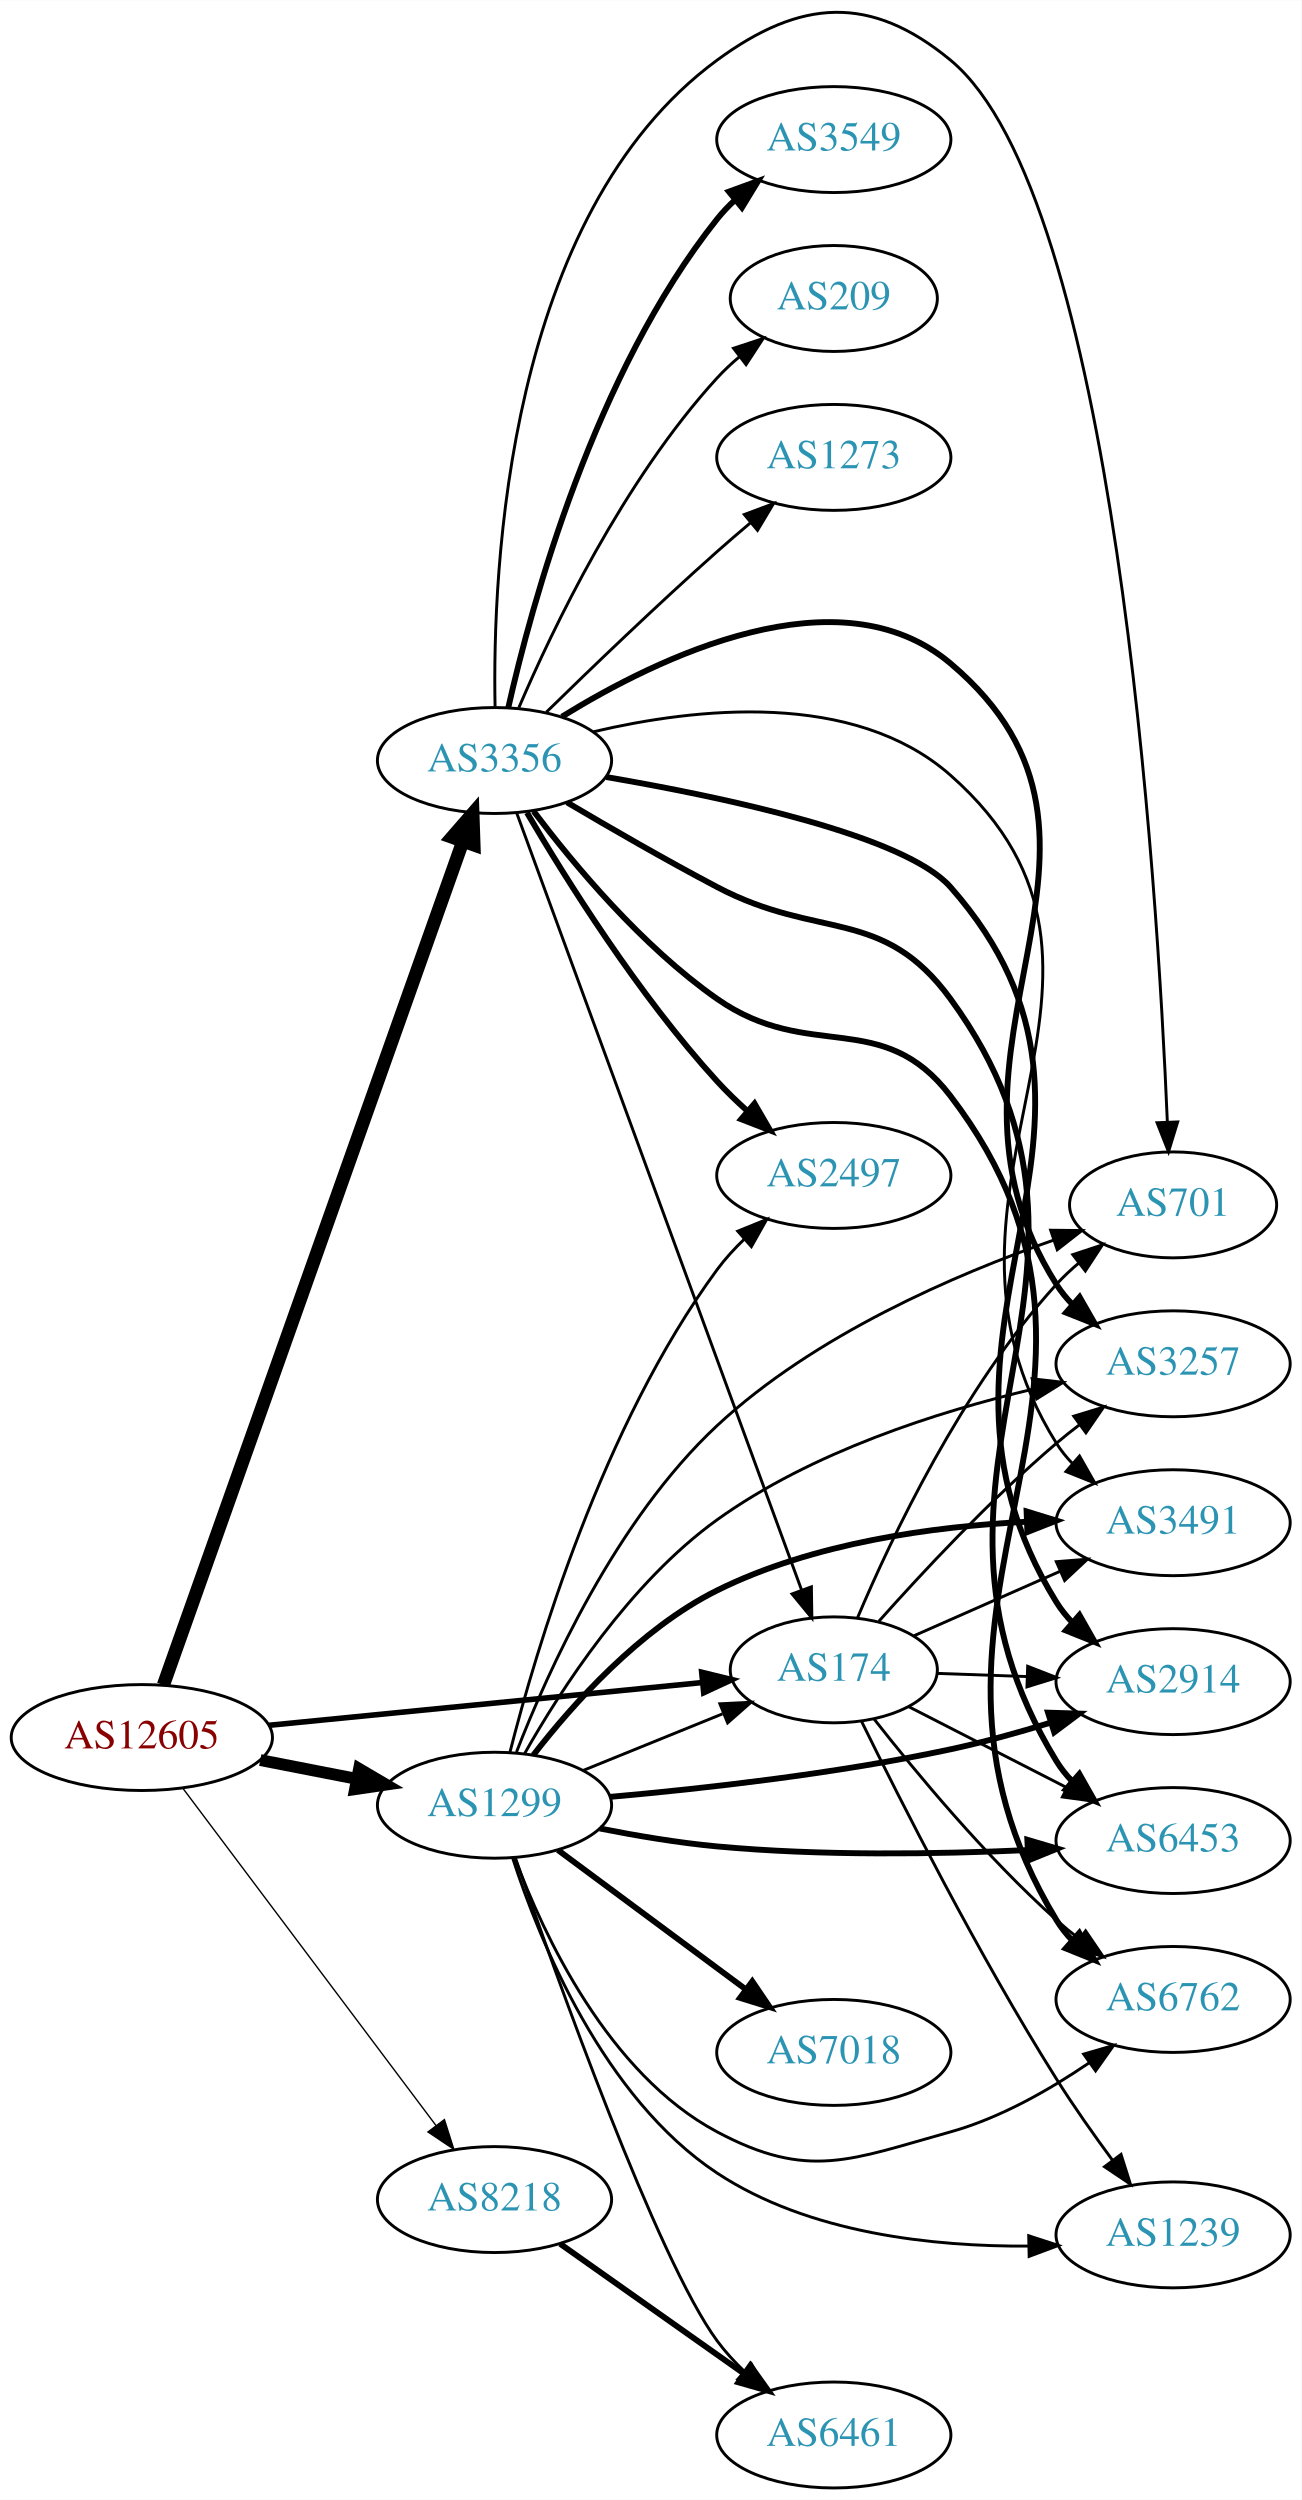
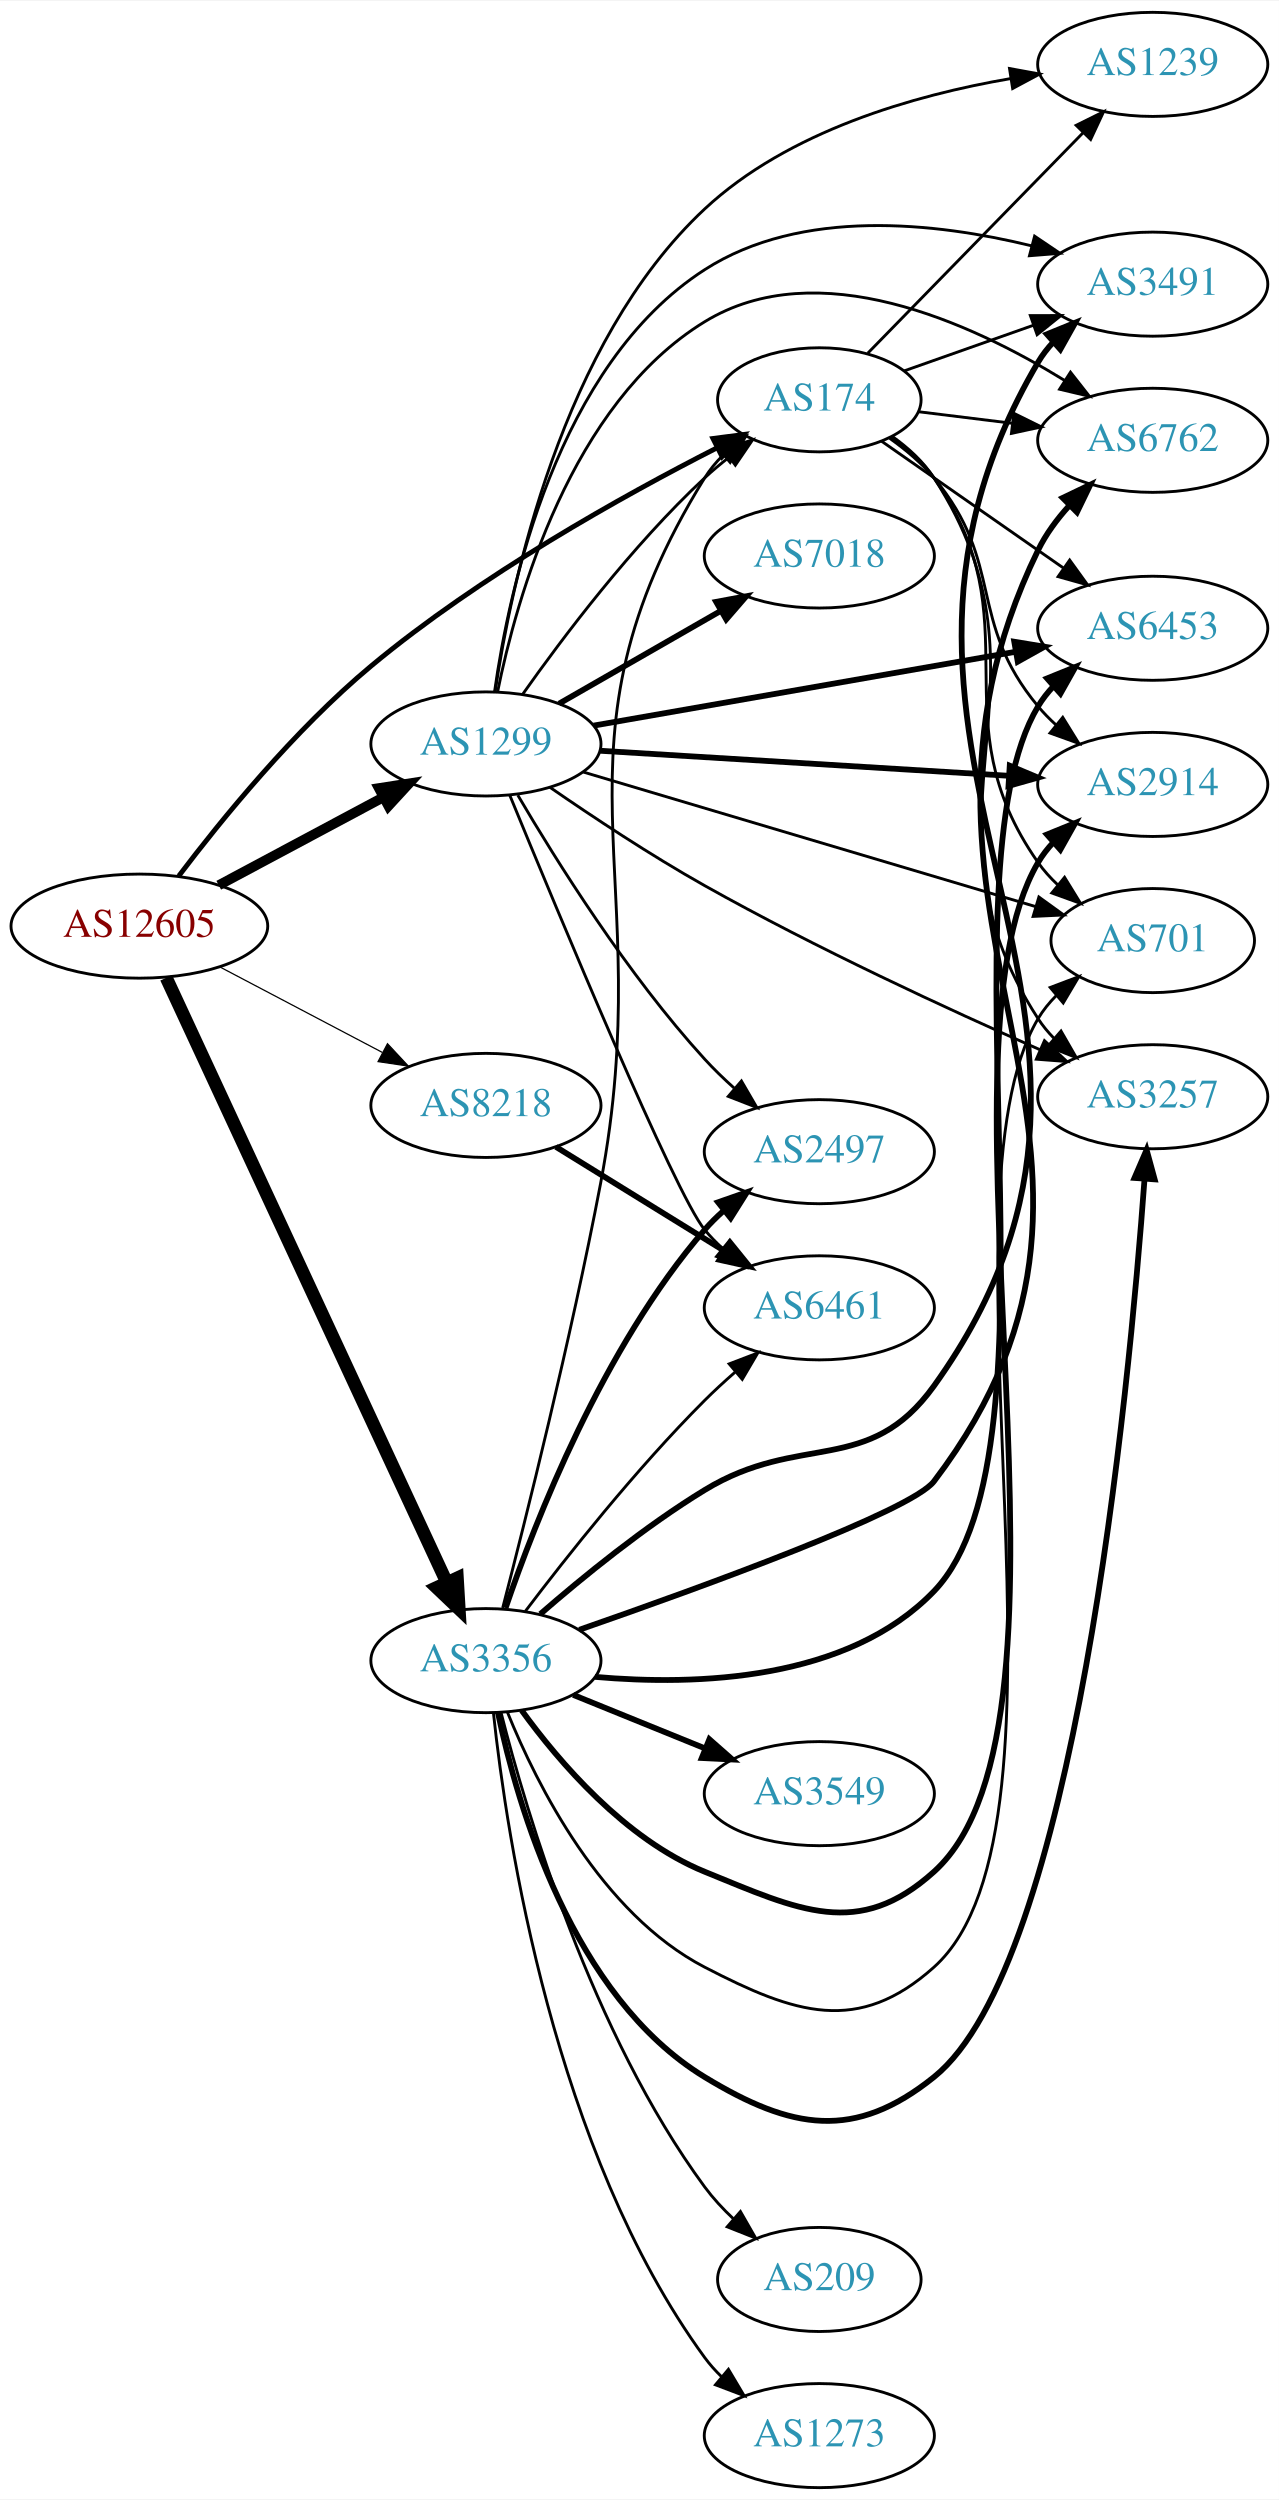
- <svg xmlns="http://www.w3.org/2000/svg" xmlns:xlink="http://www.w3.org/1999/xlink" width="442pt" height="849pt" viewBox="0.00 0.00 442.27 849.34">
-   <g id="graph0" class="graph" transform="scale(1 1) rotate(0) translate(4 845.34)">
-     <polygon fill="white" stroke="none" points="-4,4 -4,-845.34 438.271,-845.34 438.271,4 -4,4" />
+ <svg xmlns="http://www.w3.org/2000/svg" xmlns:xlink="http://www.w3.org/1999/xlink" width="442pt" height="864pt" viewBox="0.00 0.00 442.27 864.00">
+   <g id="graph0" class="graph" transform="scale(1 1) rotate(0) translate(4 860)">
+     <polygon fill="white" stroke="none" points="-4,4 -4,-860 438.271,-860 438.271,4 -4,4" />
    <g id="node1" class="node">
      <g id="a_node1">
        <a xlink:href="/asn/12605" xlink:title="AS12605 ~ Linz, Austria [AT]">
-           <ellipse fill="#ffffff" stroke="black" cx="44.196" cy="-255" rx="44.393" ry="18" />
-           <text text-anchor="middle" x="44.196" y="-251.3" font-family="Times,serif" font-size="14.00" fill="#880000">AS12605</text>
+           <ellipse fill="#ffffff" stroke="black" cx="44.196" cy="-540" rx="44.393" ry="18" />
+           <text text-anchor="middle" x="44.196" y="-536.3" font-family="Times,serif" font-size="14.00" fill="#880000">AS12605</text>
        </a>
      </g>
    </g>
    <g id="node2" class="node">
      <g id="a_node2">
        <a xlink:href="/asn/174" xlink:title="AS174 ~ Cogent Communications [US]">
-           <ellipse fill="#ffffff" stroke="black" cx="279.332" cy="-278" rx="35.194" ry="18" />
-           <text text-anchor="middle" x="279.332" y="-274.3" font-family="Times,serif" font-size="14.00" fill="#2c94b3">AS174</text>
+           <ellipse fill="#ffffff" stroke="black" cx="279.332" cy="-722" rx="35.194" ry="18" />
+           <text text-anchor="middle" x="279.332" y="-718.3" font-family="Times,serif" font-size="14.00" fill="#2c94b3">AS174</text>
        </a>
      </g>
    </g>
    <g id="edge1" class="edge">
-       <path fill="none" stroke="black" stroke-width="1.895" d="M87.415,-259.165C129.116,-263.279 192.603,-269.542 234.765,-273.702" />
-       <polygon fill="black" stroke="black" stroke-width="1.895" points="234.44,-277.187 244.735,-274.686 235.127,-270.221 234.44,-277.187" />
+       <path fill="none" stroke="black" stroke-width="1.714" d="M57.831,-557.357C72.418,-576.621 97.832,-607.903 124.392,-630 161.97,-661.263 211.356,-688.783 243.932,-705.392" />
+       <polygon fill="black" stroke="black" stroke-width="1.714" points="242.555,-708.617 253.061,-709.985 245.701,-702.364 242.555,-708.617" />
    </g>
    <g id="node3" class="node">
      <g id="a_node3">
        <a xlink:href="/asn/1299" xlink:title="AS1299 ~ Telia Carrier [EU]">
-           <ellipse fill="#ffffff" stroke="black" cx="164.039" cy="-232" rx="39.794" ry="18" />
-           <text text-anchor="middle" x="164.039" y="-228.3" font-family="Times,serif" font-size="14.00" fill="#2c94b3">AS1299</text>
+           <ellipse fill="#ffffff" stroke="black" cx="164.039" cy="-603" rx="39.794" ry="18" />
+           <text text-anchor="middle" x="164.039" y="-599.3" font-family="Times,serif" font-size="14.00" fill="#2c94b3">AS1299</text>
        </a>
      </g>
    </g>
    <g id="edge2" class="edge">
-       <path fill="none" stroke="black" stroke-width="4.026" d="M84.436,-247.341C94.888,-245.301 106.274,-243.079 117.052,-240.975" />
-       <polygon fill="black" stroke="black" stroke-width="4.026" points="118.01,-244.378 127.149,-239.005 116.66,-237.463 118.01,-244.378" />
+       <path fill="none" stroke="black" stroke-width="3.429" d="M71.642,-554.138C88.4,-563.097 110.255,-574.781 128.392,-584.477" />
+       <polygon fill="black" stroke="black" stroke-width="3.429" points="127.021,-587.713 137.49,-589.341 130.321,-581.54 127.021,-587.713" />
    </g>
    <g id="node4" class="node">
      <g id="a_node4">
        <a xlink:href="/asn/3356" xlink:title="AS3356 ~ Level 3 Parent, LLC [US]">
-           <ellipse fill="#ffffff" stroke="black" cx="164.039" cy="-587" rx="39.794" ry="18" />
-           <text text-anchor="middle" x="164.039" y="-583.3" font-family="Times,serif" font-size="14.00" fill="#2c94b3">AS3356</text>
+           <ellipse fill="#ffffff" stroke="black" cx="164.039" cy="-286" rx="39.794" ry="18" />
+           <text text-anchor="middle" x="164.039" y="-282.3" font-family="Times,serif" font-size="14.00" fill="#2c94b3">AS3356</text>
        </a>
      </g>
    </g>
    <g id="edge3" class="edge">
-       <path fill="none" stroke="black" stroke-width="4.5" d="M51.532,-272.85C70.954,-327.569 129.761,-493.246 153.221,-559.341" />
-       <polygon fill="black" stroke="black" stroke-width="4.5" points="149.616,-560.955 156.672,-569.062 157.037,-558.321 149.616,-560.955" />
+       <path fill="none" stroke="black" stroke-width="4.5" d="M53.483,-522.139C73.809,-478.326 126.243,-365.31 150.449,-313.136" />
+       <polygon fill="black" stroke="black" stroke-width="4.5" points="154.125,-314.569 154.761,-303.841 146.981,-311.255 154.125,-314.569" />
    </g>
    <g id="node5" class="node">
      <g id="a_node5">
        <a xlink:href="/asn/8218" xlink:title="AS8218 ~ legacy Neotelecoms [FR]">
-           <ellipse fill="#ffffff" stroke="black" cx="164.039" cy="-98" rx="39.794" ry="18" />
-           <text text-anchor="middle" x="164.039" y="-94.3" font-family="Times,serif" font-size="14.00" fill="#2c94b3">AS8218</text>
+           <ellipse fill="#ffffff" stroke="black" cx="164.039" cy="-478" rx="39.794" ry="18" />
+           <text text-anchor="middle" x="164.039" y="-474.3" font-family="Times,serif" font-size="14.00" fill="#2c94b3">AS8218</text>
        </a>
      </g>
    </g>
    <g id="edge4" class="edge">
-       <path fill="none" stroke="black" stroke-width="0.474" d="M58.032,-237.899C78.84,-210.176 120.037,-155.291 144.181,-123.123" />
-       <polygon fill="black" stroke="black" stroke-width="0.474" points="147.015,-125.178 150.219,-115.08 141.417,-120.976 147.015,-125.178" />
+       <path fill="none" stroke="black" stroke-width="0.429" d="M71.936,-525.931C88.591,-517.169 110.193,-505.803 128.182,-496.339" />
+       <polygon fill="black" stroke="black" stroke-width="0.429" points="129.994,-499.341 137.214,-491.587 126.734,-493.146 129.994,-499.341" />
    </g>
    <g id="node6" class="node">
      <g id="a_node6">
        <a xlink:href="/asn/2914" xlink:title="AS2914 ~ NTT America, Inc. [US]">
-           <ellipse fill="#ffffff" stroke="black" cx="394.625" cy="-274" rx="39.794" ry="18" />
-           <text text-anchor="middle" x="394.625" y="-270.3" font-family="Times,serif" font-size="14.00" fill="#2c94b3">AS2914</text>
+           <ellipse fill="#ffffff" stroke="black" cx="394.625" cy="-589" rx="39.794" ry="18" />
+           <text text-anchor="middle" x="394.625" y="-585.3" font-family="Times,serif" font-size="14.00" fill="#2c94b3">AS2914</text>
        </a>
      </g>
    </g>
    <g id="edge5" class="edge">
-       <path fill="none" stroke="black" d="M314.631,-276.789C324.204,-276.451 334.792,-276.077 345.023,-275.716" />
-       <polygon fill="black" stroke="black" points="345.213,-279.212 355.083,-275.361 344.966,-272.216 345.213,-279.212" />
+       <path fill="none" stroke="black" d="M303.671,-708.684C309.175,-704.782 314.684,-700.158 318.978,-695 343.666,-665.347 330.29,-645.653 354.978,-616 356.844,-613.759 358.939,-611.619 361.163,-609.595" />
+       <polygon fill="black" stroke="black" points="363.51,-612.198 369.077,-603.184 359.104,-606.759 363.51,-612.198" />
    </g>
    <g id="node7" class="node">
      <g id="a_node7">
        <a xlink:href="/asn/701" xlink:title="AS701 ~ UUNET [US]">
-           <ellipse fill="#ffffff" stroke="black" cx="394.625" cy="-436" rx="35.194" ry="18" />
-           <text text-anchor="middle" x="394.625" y="-432.3" font-family="Times,serif" font-size="14.00" fill="#2c94b3">AS701</text>
+           <ellipse fill="#ffffff" stroke="black" cx="394.625" cy="-535" rx="35.194" ry="18" />
+           <text text-anchor="middle" x="394.625" y="-531.3" font-family="Times,serif" font-size="14.00" fill="#2c94b3">AS701</text>
        </a>
      </g>
    </g>
    <g id="edge6" class="edge">
-       <path fill="none" stroke="black" d="M287.39,-295.687C298.689,-322.439 322.874,-373.801 354.978,-409 357.31,-411.557 359.926,-414.006 362.668,-416.312" />
-       <polygon fill="black" stroke="black" points="360.54,-419.09 370.602,-422.408 364.805,-413.54 360.54,-419.09" />
+       <path fill="none" stroke="black" d="M304.274,-709.146C309.767,-705.234 315.119,-700.491 318.978,-695 354.193,-644.9 319.763,-612.1 354.978,-562 356.908,-559.255 359.211,-556.696 361.718,-554.335" />
+       <polygon fill="black" stroke="black" points="364.135,-556.881 369.682,-547.854 359.717,-551.451 364.135,-556.881" />
    </g>
    <g id="node8" class="node">
      <g id="a_node8">
-         <a xlink:href="/asn/1239" xlink:title="AS1239 ~ Sprint [US]">
-           <ellipse fill="#ffffff" stroke="black" cx="394.625" cy="-86" rx="39.794" ry="18" />
-           <text text-anchor="middle" x="394.625" y="-82.3" font-family="Times,serif" font-size="14.00" fill="#2c94b3">AS1239</text>
+         <a xlink:href="/asn/3257" xlink:title="AS3257 ~ GTT [DE]">
+           <ellipse fill="#ffffff" stroke="black" cx="394.625" cy="-481" rx="39.794" ry="18" />
+           <text text-anchor="middle" x="394.625" y="-477.3" font-family="Times,serif" font-size="14.00" fill="#2c94b3">AS3257</text>
        </a>
      </g>
    </g>
    <g id="edge7" class="edge">
-       <path fill="none" stroke="black" d="M288.784,-260.45C301.905,-233.652 328.436,-181.2 354.978,-139 360.798,-129.746 367.688,-119.979 374.027,-111.386" />
-       <polygon fill="black" stroke="black" points="376.93,-113.348 380.122,-103.246 371.326,-109.153 376.93,-113.348" />
+       <path fill="none" stroke="black" d="M304.56,-709.339C310.047,-705.424 315.325,-700.63 318.978,-695 365.048,-624 308.908,-579 354.978,-508 356.565,-505.554 358.459,-503.266 360.543,-501.139" />
+       <polygon fill="black" stroke="black" points="362.912,-503.718 368.196,-494.535 358.339,-498.419 362.912,-503.718" />
    </g>
    <g id="node9" class="node">
      <g id="a_node9">
-         <a xlink:href="/asn/6762" xlink:title="AS6762 ~ TELECOM ITALIA SPARKLE S.p.A. [IT]">
-           <ellipse fill="#ffffff" stroke="black" cx="394.625" cy="-166" rx="39.794" ry="18" />
-           <text text-anchor="middle" x="394.625" y="-162.3" font-family="Times,serif" font-size="14.00" fill="#2c94b3">AS6762</text>
+         <a xlink:href="/asn/3491" xlink:title="AS3491 ~ PCCW Global, Inc. [US]">
+           <ellipse fill="#ffffff" stroke="black" cx="394.625" cy="-762" rx="39.794" ry="18" />
+           <text text-anchor="middle" x="394.625" y="-758.3" font-family="Times,serif" font-size="14.00" fill="#2c94b3">AS3491</text>
        </a>
      </g>
    </g>
    <g id="edge8" class="edge">
-       <path fill="none" stroke="black" d="M293.025,-261.279C307.092,-243.322 330.976,-214.479 354.978,-193 357.418,-190.817 360.039,-188.657 362.724,-186.566" />
-       <polygon fill="black" stroke="black" points="364.903,-189.308 370.86,-180.546 360.739,-183.68 364.903,-189.308" />
+       <path fill="none" stroke="black" d="M308.628,-731.991C322.176,-736.774 338.64,-742.587 353.456,-747.818" />
+       <polygon fill="black" stroke="black" points="352.313,-751.126 362.908,-751.155 354.643,-744.525 352.313,-751.126" />
    </g>
    <g id="node10" class="node">
      <g id="a_node10">
-         <a xlink:href="/asn/3491" xlink:title="AS3491 ~ PCCW Global, Inc. [US]">
-           <ellipse fill="#ffffff" stroke="black" cx="394.625" cy="-328" rx="39.794" ry="18" />
-           <text text-anchor="middle" x="394.625" y="-324.3" font-family="Times,serif" font-size="14.00" fill="#2c94b3">AS3491</text>
+         <a xlink:href="/asn/6762" xlink:title="AS6762 ~ TELECOM ITALIA SPARKLE S.p.A. [IT]">
+           <ellipse fill="#ffffff" stroke="black" cx="394.625" cy="-708" rx="39.794" ry="18" />
+           <text text-anchor="middle" x="394.625" y="-704.3" font-family="Times,serif" font-size="14.00" fill="#2c94b3">AS6762</text>
        </a>
      </g>
    </g>
    <g id="edge9" class="edge">
-       <path fill="none" stroke="black" d="M306.608,-289.597C321.362,-296.108 340.017,-304.341 356.268,-311.513" />
-       <polygon fill="black" stroke="black" points="354.949,-314.757 365.51,-315.592 357.775,-308.353 354.949,-314.757" />
+       <path fill="none" stroke="black" d="M313.71,-717.875C323.801,-716.628 335.084,-715.234 345.919,-713.895" />
+       <polygon fill="black" stroke="black" points="346.621,-717.335 356.116,-712.635 345.762,-710.388 346.621,-717.335" />
    </g>
    <g id="node11" class="node">
      <g id="a_node11">
-         <a xlink:href="/asn/3257" xlink:title="AS3257 ~ GTT [DE]">
-           <ellipse fill="#ffffff" stroke="black" cx="394.625" cy="-382" rx="39.794" ry="18" />
-           <text text-anchor="middle" x="394.625" y="-378.3" font-family="Times,serif" font-size="14.00" fill="#2c94b3">AS3257</text>
+         <a xlink:href="/asn/6453" xlink:title="AS6453 ~ TATA COMMUNICATIONS (AMERICA) INC [US]">
+           <ellipse fill="#ffffff" stroke="black" cx="394.625" cy="-643" rx="39.794" ry="18" />
+           <text text-anchor="middle" x="394.625" y="-639.3" font-family="Times,serif" font-size="14.00" fill="#2c94b3">AS6453</text>
        </a>
      </g>
    </g>
    <g id="edge10" class="edge">
-       <path fill="none" stroke="black" d="M294.653,-294.521C309.102,-310.752 332.439,-335.808 354.978,-355 357.471,-357.122 360.128,-359.241 362.837,-361.305" />
-       <polygon fill="black" stroke="black" points="360.873,-364.204 371.011,-367.281 365.005,-358.553 360.873,-364.204" />
+       <path fill="none" stroke="black" d="M300.848,-707.694C318.401,-695.454 343.896,-677.676 363.72,-663.852" />
+       <polygon fill="black" stroke="black" points="365.904,-666.597 372.105,-658.006 361.9,-660.855 365.904,-666.597" />
    </g>
    <g id="node12" class="node">
      <g id="a_node12">
-         <a xlink:href="/asn/6453" xlink:title="AS6453 ~ TATA COMMUNICATIONS (AMERICA) INC [US]">
-           <ellipse fill="#ffffff" stroke="black" cx="394.625" cy="-220" rx="39.794" ry="18" />
-           <text text-anchor="middle" x="394.625" y="-216.3" font-family="Times,serif" font-size="14.00" fill="#2c94b3">AS6453</text>
+         <a xlink:href="/asn/1239" xlink:title="AS1239 ~ Sprint [US]">
+           <ellipse fill="#ffffff" stroke="black" cx="394.625" cy="-838" rx="39.794" ry="18" />
+           <text text-anchor="middle" x="394.625" y="-834.3" font-family="Times,serif" font-size="14.00" fill="#2c94b3">AS1239</text>
        </a>
      </g>
    </g>
    <g id="edge11" class="edge">
-       <path fill="none" stroke="black" d="M304.914,-265.415C320.509,-257.431 340.938,-246.973 358.26,-238.105" />
-       <polygon fill="black" stroke="black" points="360.206,-241.04 367.513,-233.368 357.017,-234.809 360.206,-241.04" />
+       <path fill="none" stroke="black" d="M296.085,-738.129C315.422,-757.929 348.373,-791.667 370.563,-814.387" />
+       <polygon fill="black" stroke="black" points="368.149,-816.925 377.64,-821.634 373.157,-812.034 368.149,-816.925" />
    </g>
    <g id="edge22" class="edge">
-       <path fill="none" stroke="black" d="M194.214,-243.846C208.628,-249.698 226.172,-256.822 241.501,-263.046" />
-       <polygon fill="black" stroke="black" points="240.618,-266.465 251.2,-266.984 243.251,-259.979 240.618,-266.465" />
-     </g>
-     <g id="edge12" class="edge">
-       <path fill="none" stroke="black" stroke-width="2" d="M203.307,-234.838C234.645,-237.612 280.007,-242.659 318.978,-251 330.146,-253.39 342.044,-256.697 352.984,-260.059" />
-       <polygon fill="black" stroke="black" stroke-width="2" points="352.123,-263.457 362.713,-263.136 354.235,-256.783 352.123,-263.457" />
+       <path fill="none" stroke="black" d="M176.714,-620.142C190.435,-639.578 214.54,-671.599 239.685,-695 242.28,-697.415 245.103,-699.786 248.003,-702.058" />
+       <polygon fill="black" stroke="black" points="246.131,-705.027 256.253,-708.156 250.292,-699.397 246.131,-705.027" />
+     </g>
+     <g id="edge17" class="edge">
+       <path fill="none" stroke="black" stroke-width="2" d="M203.557,-600.641C242.464,-598.258 302.694,-594.569 344.899,-591.984" />
+       <polygon fill="black" stroke="black" stroke-width="2" points="345.181,-595.474 354.949,-591.369 344.753,-588.487 345.181,-595.474" />
+     </g>
+     <g id="edge19" class="edge">
+       <path fill="none" stroke="black" d="M197.789,-593.257C239.02,-580.992 309.79,-559.939 354.018,-546.782" />
+       <polygon fill="black" stroke="black" points="355.257,-550.065 363.844,-543.859 353.261,-543.356 355.257,-550.065" />
+     </g>
+     <g id="edge15" class="edge">
+       <path fill="none" stroke="black" d="M186.109,-588.044C200.8,-577.898 221.034,-564.478 239.685,-554 278.129,-532.403 324.002,-511.204 355.614,-497.263" />
+       <polygon fill="black" stroke="black" points="357.187,-500.395 364.943,-493.178 354.379,-493.983 357.187,-500.395" />
+     </g>
+     <g id="edge20" class="edge">
+       <path fill="none" stroke="black" d="M167.034,-621.146C172.013,-656.511 188.52,-734.072 239.685,-767 273.105,-788.507 319.606,-783.356 352.735,-775.252" />
+       <polygon fill="black" stroke="black" points="353.777,-778.597 362.558,-772.668 351.997,-771.827 353.777,-778.597" />
+     </g>
+     <g id="edge13" class="edge">
+       <path fill="none" stroke="black" d="M168.062,-620.969C174.58,-653.317 193.304,-720.622 239.685,-749 278.717,-772.881 331.593,-748.771 364.118,-728.725" />
+       <polygon fill="black" stroke="black" points="366.184,-731.559 372.723,-723.223 362.413,-725.661 366.184,-731.559" />
    </g>
    <g id="edge21" class="edge">
-       <path fill="none" stroke="black" d="M171.505,-250.06C182.032,-277.246 205.221,-328.907 239.685,-361 272.655,-391.702 320.534,-412.336 354.118,-424.064" />
-       <polygon fill="black" stroke="black" points="353.023,-427.388 363.617,-427.278 355.266,-420.758 353.023,-427.388" />
-     </g>
-     <g id="edge15" class="edge">
-       <path fill="none" stroke="black" d="M170.224,-213.984C179.298,-186 200.885,-132.644 239.685,-107 270.752,-86.467 313.081,-81.973 345.491,-82.191" />
-       <polygon fill="black" stroke="black" points="345.564,-85.693 355.638,-82.412 345.717,-78.695 345.564,-85.693" />
-     </g>
-     <g id="edge13" class="edge">
-       <path fill="none" stroke="black" d="M170.952,-214.089C180.632,-188.066 202.585,-140.759 239.685,-121 270.79,-104.434 285.025,-111.557 318.978,-121 335.841,-125.69 352.704,-135.328 366.125,-144.485" />
-       <polygon fill="black" stroke="black" points="364.234,-147.435 374.412,-150.377 368.29,-141.73 364.234,-147.435" />
-     </g>
-     <g id="edge18" class="edge">
-       <path fill="none" stroke="black" stroke-width="2" d="M177.205,-249.012C190.482,-266.169 213.389,-291.93 239.685,-305 272.296,-321.209 313.233,-326.726 344.692,-328.316" />
-       <polygon fill="black" stroke="black" stroke-width="2" points="344.844,-331.825 354.972,-328.715 345.115,-324.83 344.844,-331.825" />
+       <path fill="none" stroke="black" stroke-width="2" d="M201.259,-609.338C240.768,-616.252 304.119,-627.337 347.238,-634.883" />
+       <polygon fill="black" stroke="black" stroke-width="2" points="346.743,-638.349 357.196,-636.625 347.949,-631.454 346.743,-638.349" />
    </g>
    <g id="edge16" class="edge">
-       <path fill="none" stroke="black" d="M174.289,-249.587C186.513,-271.213 210.007,-307.667 239.685,-329 271.785,-352.074 314.759,-365.755 347.144,-373.42" />
-       <polygon fill="black" stroke="black" points="346.734,-376.915 357.259,-375.701 348.274,-370.087 346.734,-376.915" />
-     </g>
-     <g id="edge20" class="edge">
-       <path fill="none" stroke="black" stroke-width="2" d="M199.788,-224.099C212.294,-221.624 226.556,-219.221 239.685,-218 274.799,-214.736 314.61,-215.367 344.949,-216.746" />
-       <polygon fill="black" stroke="black" stroke-width="2" points="345.1,-220.258 355.261,-217.26 345.448,-213.267 345.1,-220.258" />
+       <path fill="none" stroke="black" d="M167.238,-621.093C172.661,-657.851 190.047,-741.695 239.685,-788 268.548,-814.925 312.084,-827.356 345.501,-833.092" />
+       <polygon fill="black" stroke="black" points="345.098,-836.572 355.52,-834.666 346.184,-829.657 345.098,-836.572" />
    </g>
    <g id="node13" class="node">
      <g id="a_node13">
-         <a xlink:href="/asn/7018" xlink:title="AS7018 ~ AT&amp;T Services, Inc. [US]">
-           <ellipse fill="#ffffff" stroke="black" cx="279.332" cy="-148" rx="39.794" ry="18" />
-           <text text-anchor="middle" x="279.332" y="-144.3" font-family="Times,serif" font-size="14.00" fill="#2c94b3">AS7018</text>
-         </a>
-       </g>
-     </g>
-     <g id="edge14" class="edge">
-       <path fill="none" stroke="black" stroke-width="2" d="M185.555,-216.788C203.409,-203.55 229.482,-184.219 249.445,-169.417" />
-       <polygon fill="black" stroke="black" stroke-width="2" points="251.637,-172.15 257.585,-163.382 247.467,-166.527 251.637,-172.15" />
+         <a xlink:href="/asn/6461" xlink:title="AS6461 ~ Zayo Bandwidth [US]">
+           <ellipse fill="#ffffff" stroke="black" cx="279.332" cy="-408" rx="39.794" ry="18" />
+           <text text-anchor="middle" x="279.332" y="-404.3" font-family="Times,serif" font-size="14.00" fill="#2c94b3">AS6461</text>
+         </a>
+       </g>
+     </g>
+     <g id="edge12" class="edge">
+       <path fill="none" stroke="black" d="M172.233,-585.388C188.883,-544.846 229.431,-447.435 239.685,-435 241.54,-432.75 243.627,-430.604 245.846,-428.576" />
+       <polygon fill="black" stroke="black" points="248.195,-431.177 253.75,-422.156 243.781,-425.744 248.195,-431.177" />
    </g>
    <g id="node14" class="node">
      <g id="a_node14">
-         <a xlink:href="/asn/6461" xlink:title="AS6461 ~ Zayo Bandwidth [US]">
-           <ellipse fill="#ffffff" stroke="black" cx="279.332" cy="-18" rx="39.794" ry="18" />
-           <text text-anchor="middle" x="279.332" y="-14.3" font-family="Times,serif" font-size="14.00" fill="#2c94b3">AS6461</text>
-         </a>
-       </g>
-     </g>
-     <g id="edge17" class="edge">
-       <path fill="none" stroke="black" d="M171.078,-214.236C184.929,-174.078 219.348,-77.648 239.685,-50 242.371,-46.349 245.561,-42.86 248.94,-39.618" />
-       <polygon fill="black" stroke="black" points="251.323,-42.184 256.516,-32.949 246.697,-36.93 251.323,-42.184" />
+         <a xlink:href="/asn/2497" xlink:title="AS2497 ~ Internet Initiative Japan Inc. [JP]">
+           <ellipse fill="#ffffff" stroke="black" cx="279.332" cy="-462" rx="39.794" ry="18" />
+           <text text-anchor="middle" x="279.332" y="-458.3" font-family="Times,serif" font-size="14.00" fill="#2c94b3">AS2497</text>
+         </a>
+       </g>
+     </g>
+     <g id="edge14" class="edge">
+       <path fill="none" stroke="black" d="M175.055,-585.298C188.25,-562.781 212.935,-523.306 239.685,-494 242.809,-490.578 246.302,-487.197 249.878,-483.987" />
+       <polygon fill="black" stroke="black" points="252.393,-486.441 257.723,-477.284 247.847,-481.119 252.393,-486.441" />
    </g>
    <g id="node15" class="node">
      <g id="a_node15">
-         <a xlink:href="/asn/2497" xlink:title="AS2497 ~ Internet Initiative Japan Inc. [JP]">
-           <ellipse fill="#ffffff" stroke="black" cx="279.332" cy="-446" rx="39.794" ry="18" />
-           <text text-anchor="middle" x="279.332" y="-442.3" font-family="Times,serif" font-size="14.00" fill="#2c94b3">AS2497</text>
-         </a>
-       </g>
-     </g>
-     <g id="edge19" class="edge">
-       <path fill="none" stroke="black" d="M169.28,-249.995C178.035,-284.423 200.629,-360.905 239.685,-414 242.371,-417.651 245.561,-421.14 248.94,-424.382" />
-       <polygon fill="black" stroke="black" points="246.697,-427.07 256.516,-431.051 251.323,-421.816 246.697,-427.07" />
+         <a xlink:href="/asn/7018" xlink:title="AS7018 ~ AT&amp;T Services, Inc. [US]">
+           <ellipse fill="#ffffff" stroke="black" cx="279.332" cy="-668" rx="39.794" ry="18" />
+           <text text-anchor="middle" x="279.332" y="-664.3" font-family="Times,serif" font-size="14.00" fill="#2c94b3">AS7018</text>
+         </a>
+       </g>
+     </g>
+     <g id="edge18" class="edge">
+       <path fill="none" stroke="black" stroke-width="2" d="M189.343,-616.944C205.621,-626.283 227.257,-638.697 245.119,-648.945" />
+       <polygon fill="black" stroke="black" stroke-width="2" points="243.652,-652.138 254.068,-654.079 247.136,-646.067 243.652,-652.138" />
    </g>
    <g id="edge33" class="edge">
-       <path fill="none" stroke="black" d="M171.619,-569.051C190.632,-517.196 245.723,-366.939 268.4,-305.089" />
-       <polygon fill="black" stroke="black" points="271.717,-306.207 271.874,-295.613 265.145,-303.797 271.717,-306.207" />
+       <path fill="none" stroke="black" d="M169.83,-304.206C177.683,-334.5 193.443,-397.244 203.685,-451 224.202,-558.681 182.04,-601.762 239.685,-695 241.45,-697.854 243.64,-700.487 246.076,-702.895" />
+       <polygon fill="black" stroke="black" points="244.01,-705.731 253.932,-709.448 248.494,-700.355 244.01,-705.731" />
+     </g>
+     <g id="edge27" class="edge">
+       <path fill="none" stroke="black" stroke-width="2" d="M176.366,-268.841C189.265,-251.026 212.158,-224.223 239.685,-213 272.319,-199.695 292.811,-189.394 318.978,-213 376.869,-265.226 315.436,-494.804 354.978,-562 356.457,-564.513 358.272,-566.849 360.303,-569.01" />
+       <polygon fill="black" stroke="black" stroke-width="2" points="358.04,-571.682 367.853,-575.677 362.674,-566.435 358.04,-571.682" />
+     </g>
+     <g id="edge32" class="edge">
+       <path fill="none" stroke="black" d="M171.53,-268.036C181.677,-242.986 203.923,-198.556 239.685,-180 270.966,-163.769 292.735,-156.479 318.978,-180 373.583,-228.94 317.584,-444.925 354.978,-508 356.689,-510.887 358.844,-513.541 361.256,-515.964" />
+       <polygon fill="black" stroke="black" points="359.17,-518.783 369.077,-522.537 363.673,-513.424 359.17,-518.783" />
+     </g>
+     <g id="edge30" class="edge">
+       <path fill="none" stroke="black" stroke-width="2" d="M168.196,-268.017C174.895,-236 193.849,-169.868 239.685,-142 269.798,-123.692 291.51,-119.922 318.978,-142 367.554,-181.043 386.363,-378.277 391.797,-452.605" />
+       <polygon fill="black" stroke="black" stroke-width="2" points="388.31,-452.917 392.504,-462.646 395.293,-452.425 388.31,-452.917" />
+     </g>
+     <g id="edge24" class="edge">
+       <path fill="none" stroke="black" stroke-width="2" d="M182.837,-302.105C197.417,-314.782 218.952,-332.359 239.685,-345 272.731,-365.148 296.396,-349.567 318.978,-381 411.249,-509.436 274.872,-598.645 354.978,-735 356.455,-737.514 358.269,-739.851 360.299,-742.012" />
+       <polygon fill="black" stroke="black" stroke-width="2" points="358.035,-744.683 367.847,-748.681 362.67,-739.437 358.035,-744.683" />
+     </g>
+     <g id="edge29" class="edge">
+       <path fill="none" stroke="black" stroke-width="2" d="M196.324,-296.667C239.024,-311.512 311.179,-337.733 318.978,-348 406.084,-462.671 292.007,-540.496 354.978,-670 357.667,-675.53 361.501,-680.712 365.72,-685.364" />
+       <polygon fill="black" stroke="black" stroke-width="2" points="363.495,-688.087 373.051,-692.661 368.433,-683.126 363.495,-688.087" />
+     </g>
+     <g id="edge25" class="edge">
+       <path fill="none" stroke="black" stroke-width="2" d="M201.743,-280.384C236.986,-277.268 289.144,-279.024 318.978,-310 366.475,-359.315 319.832,-557.24 354.978,-616 356.475,-618.502 358.303,-620.831 360.342,-622.986" />
+       <polygon fill="black" stroke="black" stroke-width="2" points="358.09,-625.666 367.91,-629.644 362.714,-620.41 358.09,-625.666" />
    </g>
    <g id="edge23" class="edge">
-       <path fill="none" stroke="black" stroke-width="2" d="M202,-581.385C242.448,-574.459 303.606,-561.429 318.978,-544 391.194,-462.117 297.537,-393.847 354.978,-301 356.512,-298.52 358.368,-296.208 360.425,-294.064" />
-       <polygon fill="black" stroke="black" stroke-width="2" points="362.796,-296.641 368.028,-287.428 358.193,-291.368 362.796,-296.641" />
-     </g>
-     <g id="edge32" class="edge">
-       <path fill="none" stroke="black" d="M164.227,-605.317C163.309,-651.446 168.134,-772.453 239.685,-825 268.09,-845.86 291.812,-847.449 318.978,-825 374.783,-778.885 389.287,-545.496 392.678,-464.073" />
-       <polygon fill="black" stroke="black" points="396.177,-464.185 393.071,-454.056 389.182,-463.911 396.177,-464.185" />
+       <path fill="none" stroke="black" d="M177.648,-303.057C191.83,-321.781 215.991,-352.325 239.685,-376 242.963,-379.275 246.546,-382.57 250.168,-385.736" />
+       <polygon fill="black" stroke="black" points="248.155,-388.618 258.051,-392.402 252.675,-383.273 248.155,-388.618" />
    </g>
    <g id="edge28" class="edge">
-       <path fill="none" stroke="black" stroke-width="2" d="M177.322,-569.77C190.863,-551.818 214.141,-523.864 239.685,-506 270.966,-484.124 295.812,-503.338 318.978,-473 395.124,-373.279 289.994,-300.329 354.978,-193 356.488,-190.506 358.327,-188.183 360.372,-186.032" />
-       <polygon fill="black" stroke="black" stroke-width="2" points="362.743,-188.608 367.952,-179.382 358.127,-183.346 362.743,-188.608" />
-     </g>
-     <g id="edge27" class="edge">
-       <path fill="none" stroke="black" d="M197.653,-596.769C232.167,-604.906 286.096,-611.015 318.978,-582 395.573,-514.415 300.793,-441.594 354.978,-355 356.525,-352.528 358.389,-350.222 360.454,-348.082" />
-       <polygon fill="black" stroke="black" points="362.824,-350.659 368.068,-341.453 358.227,-345.379 362.824,-350.659" />
-     </g>
-     <g id="edge29" class="edge">
-       <path fill="none" stroke="black" stroke-width="2" d="M186.929,-601.886C219.532,-622.033 281.064,-651.993 318.978,-620 391.684,-558.648 304.044,-489.349 354.978,-409 356.539,-406.537 358.414,-404.237 360.486,-402.102" />
-       <polygon fill="black" stroke="black" stroke-width="2" points="362.855,-404.68 368.114,-395.482 358.267,-399.393 362.855,-404.68" />
-     </g>
-     <g id="edge26" class="edge">
-       <path fill="none" stroke="black" stroke-width="2" d="M188.651,-572.786C203.21,-564.176 222.35,-553.13 239.685,-544 274.262,-525.789 295.923,-537.554 318.978,-506 387.541,-412.162 294.277,-346.106 354.978,-247 356.501,-244.514 358.348,-242.196 360.401,-240.049" />
-       <polygon fill="black" stroke="black" stroke-width="2" points="362.771,-242.626 367.993,-233.407 358.162,-237.357 362.771,-242.626" />
-     </g>
-     <g id="edge25" class="edge">
-       <path fill="none" stroke="black" stroke-width="2" d="M175.055,-569.298C188.25,-546.781 212.935,-507.306 239.685,-478 242.809,-474.578 246.302,-471.197 249.878,-467.987" />
-       <polygon fill="black" stroke="black" stroke-width="2" points="252.393,-470.441 257.723,-461.284 247.847,-465.119 252.393,-470.441" />
+       <path fill="none" stroke="black" stroke-width="2" d="M170.837,-304.196C181.036,-334.077 204.496,-394.284 239.685,-435 241.642,-437.264 243.828,-439.432 246.138,-441.486" />
+       <polygon fill="black" stroke="black" stroke-width="2" points="244.313,-444.507 254.317,-447.998 248.674,-439.031 244.313,-444.507" />
    </g>
    <g id="node16" class="node">
      <g id="a_node16">
        <a xlink:href="/asn/3549" xlink:title="AS3549 ~ Level 3 Parent, LLC [US]">
-           <ellipse fill="#ffffff" stroke="black" cx="279.332" cy="-798" rx="39.794" ry="18" />
-           <text text-anchor="middle" x="279.332" y="-794.3" font-family="Times,serif" font-size="14.00" fill="#2c94b3">AS3549</text>
-         </a>
-       </g>
-     </g>
-     <g id="edge24" class="edge">
-       <path fill="none" stroke="black" stroke-width="2" d="M168.716,-604.949C176.62,-640.006 197.988,-718.713 239.685,-771 241.503,-773.28 243.563,-775.448 245.764,-777.491" />
-       <polygon fill="black" stroke="black" stroke-width="2" points="243.68,-780.309 253.633,-783.939 248.116,-774.894 243.68,-780.309" />
+           <ellipse fill="#ffffff" stroke="black" cx="279.332" cy="-240" rx="39.794" ry="18" />
+           <text text-anchor="middle" x="279.332" y="-236.3" font-family="Times,serif" font-size="14.00" fill="#2c94b3">AS3549</text>
+         </a>
+       </g>
+     </g>
+     <g id="edge26" class="edge">
+       <path fill="none" stroke="black" stroke-width="2" d="M194.214,-274.154C208.09,-268.52 224.867,-261.708 239.776,-255.654" />
+       <polygon fill="black" stroke="black" stroke-width="2" points="241.306,-258.811 249.255,-251.806 238.673,-252.325 241.306,-258.811" />
    </g>
    <g id="node17" class="node">
      <g id="a_node17">
        <a xlink:href="/asn/209" xlink:title="AS209 ~ CenturyLink Communications, LLC [US]">
-           <ellipse fill="#ffffff" stroke="black" cx="279.332" cy="-744" rx="35.194" ry="18" />
-           <text text-anchor="middle" x="279.332" y="-740.3" font-family="Times,serif" font-size="14.00" fill="#2c94b3">AS209</text>
-         </a>
-       </g>
-     </g>
-     <g id="edge30" class="edge">
-       <path fill="none" stroke="black" d="M172.317,-604.988C183.736,-631.652 207.883,-682.249 239.685,-717 242.021,-719.553 244.64,-721.999 247.384,-724.304" />
-       <polygon fill="black" stroke="black" points="245.257,-727.083 255.32,-730.398 249.52,-721.531 245.257,-727.083" />
+           <ellipse fill="#ffffff" stroke="black" cx="279.332" cy="-72" rx="35.194" ry="18" />
+           <text text-anchor="middle" x="279.332" y="-68.3" font-family="Times,serif" font-size="14.00" fill="#2c94b3">AS209</text>
+         </a>
+       </g>
+     </g>
+     <g id="edge31" class="edge">
+       <path fill="none" stroke="black" d="M169.28,-268.005C178.035,-233.577 200.629,-157.095 239.685,-104 242.566,-100.084 246.028,-96.354 249.68,-92.916" />
+       <polygon fill="black" stroke="black" points="252.05,-95.493 257.319,-86.301 247.468,-90.201 252.05,-95.493" />
    </g>
    <g id="node18" class="node">
      <g id="a_node18">
        <a xlink:href="/asn/1273" xlink:title="AS1273 ~ Vodafone Group PLC [EU]">
-           <ellipse fill="#ffffff" stroke="black" cx="279.332" cy="-690" rx="39.794" ry="18" />
-           <text text-anchor="middle" x="279.332" y="-686.3" font-family="Times,serif" font-size="14.00" fill="#2c94b3">AS1273</text>
-         </a>
-       </g>
-     </g>
-     <g id="edge31" class="edge">
-       <path fill="none" stroke="black" d="M181.628,-603.409C196.554,-618.021 219.22,-639.833 239.685,-658 243.321,-661.228 247.208,-664.569 251.065,-667.821" />
-       <polygon fill="black" stroke="black" points="248.924,-670.593 258.847,-674.305 253.405,-665.215 248.924,-670.593" />
+           <ellipse fill="#ffffff" stroke="black" cx="279.332" cy="-18" rx="39.794" ry="18" />
+           <text text-anchor="middle" x="279.332" y="-14.3" font-family="Times,serif" font-size="14.00" fill="#2c94b3">AS1273</text>
+         </a>
+       </g>
    </g>
    <g id="edge34" class="edge">
-       <path fill="none" stroke="black" stroke-width="2" d="M186.348,-82.953C203.992,-70.494 229.252,-52.657 248.838,-38.826" />
-       <polygon fill="black" stroke="black" stroke-width="2" points="250.968,-41.607 257.118,-32.98 246.93,-35.889 250.968,-41.607" />
+       <path fill="none" stroke="black" d="M166.637,-267.893C171.197,-225.198 187.51,-116.458 239.685,-45 241.405,-42.645 243.394,-40.423 245.545,-38.342" />
+       <polygon fill="black" stroke="black" points="247.906,-40.929 253.321,-31.823 243.409,-35.565 247.906,-40.929" />
+     </g>
+     <g id="edge35" class="edge">
+       <path fill="none" stroke="black" stroke-width="2" d="M188.239,-463.666C205.04,-453.285 227.957,-439.125 246.473,-427.685" />
+       <polygon fill="black" stroke="black" stroke-width="2" points="248.495,-430.549 255.163,-422.315 244.816,-424.594 248.495,-430.549" />
    </g>
  </g>
</svg>
